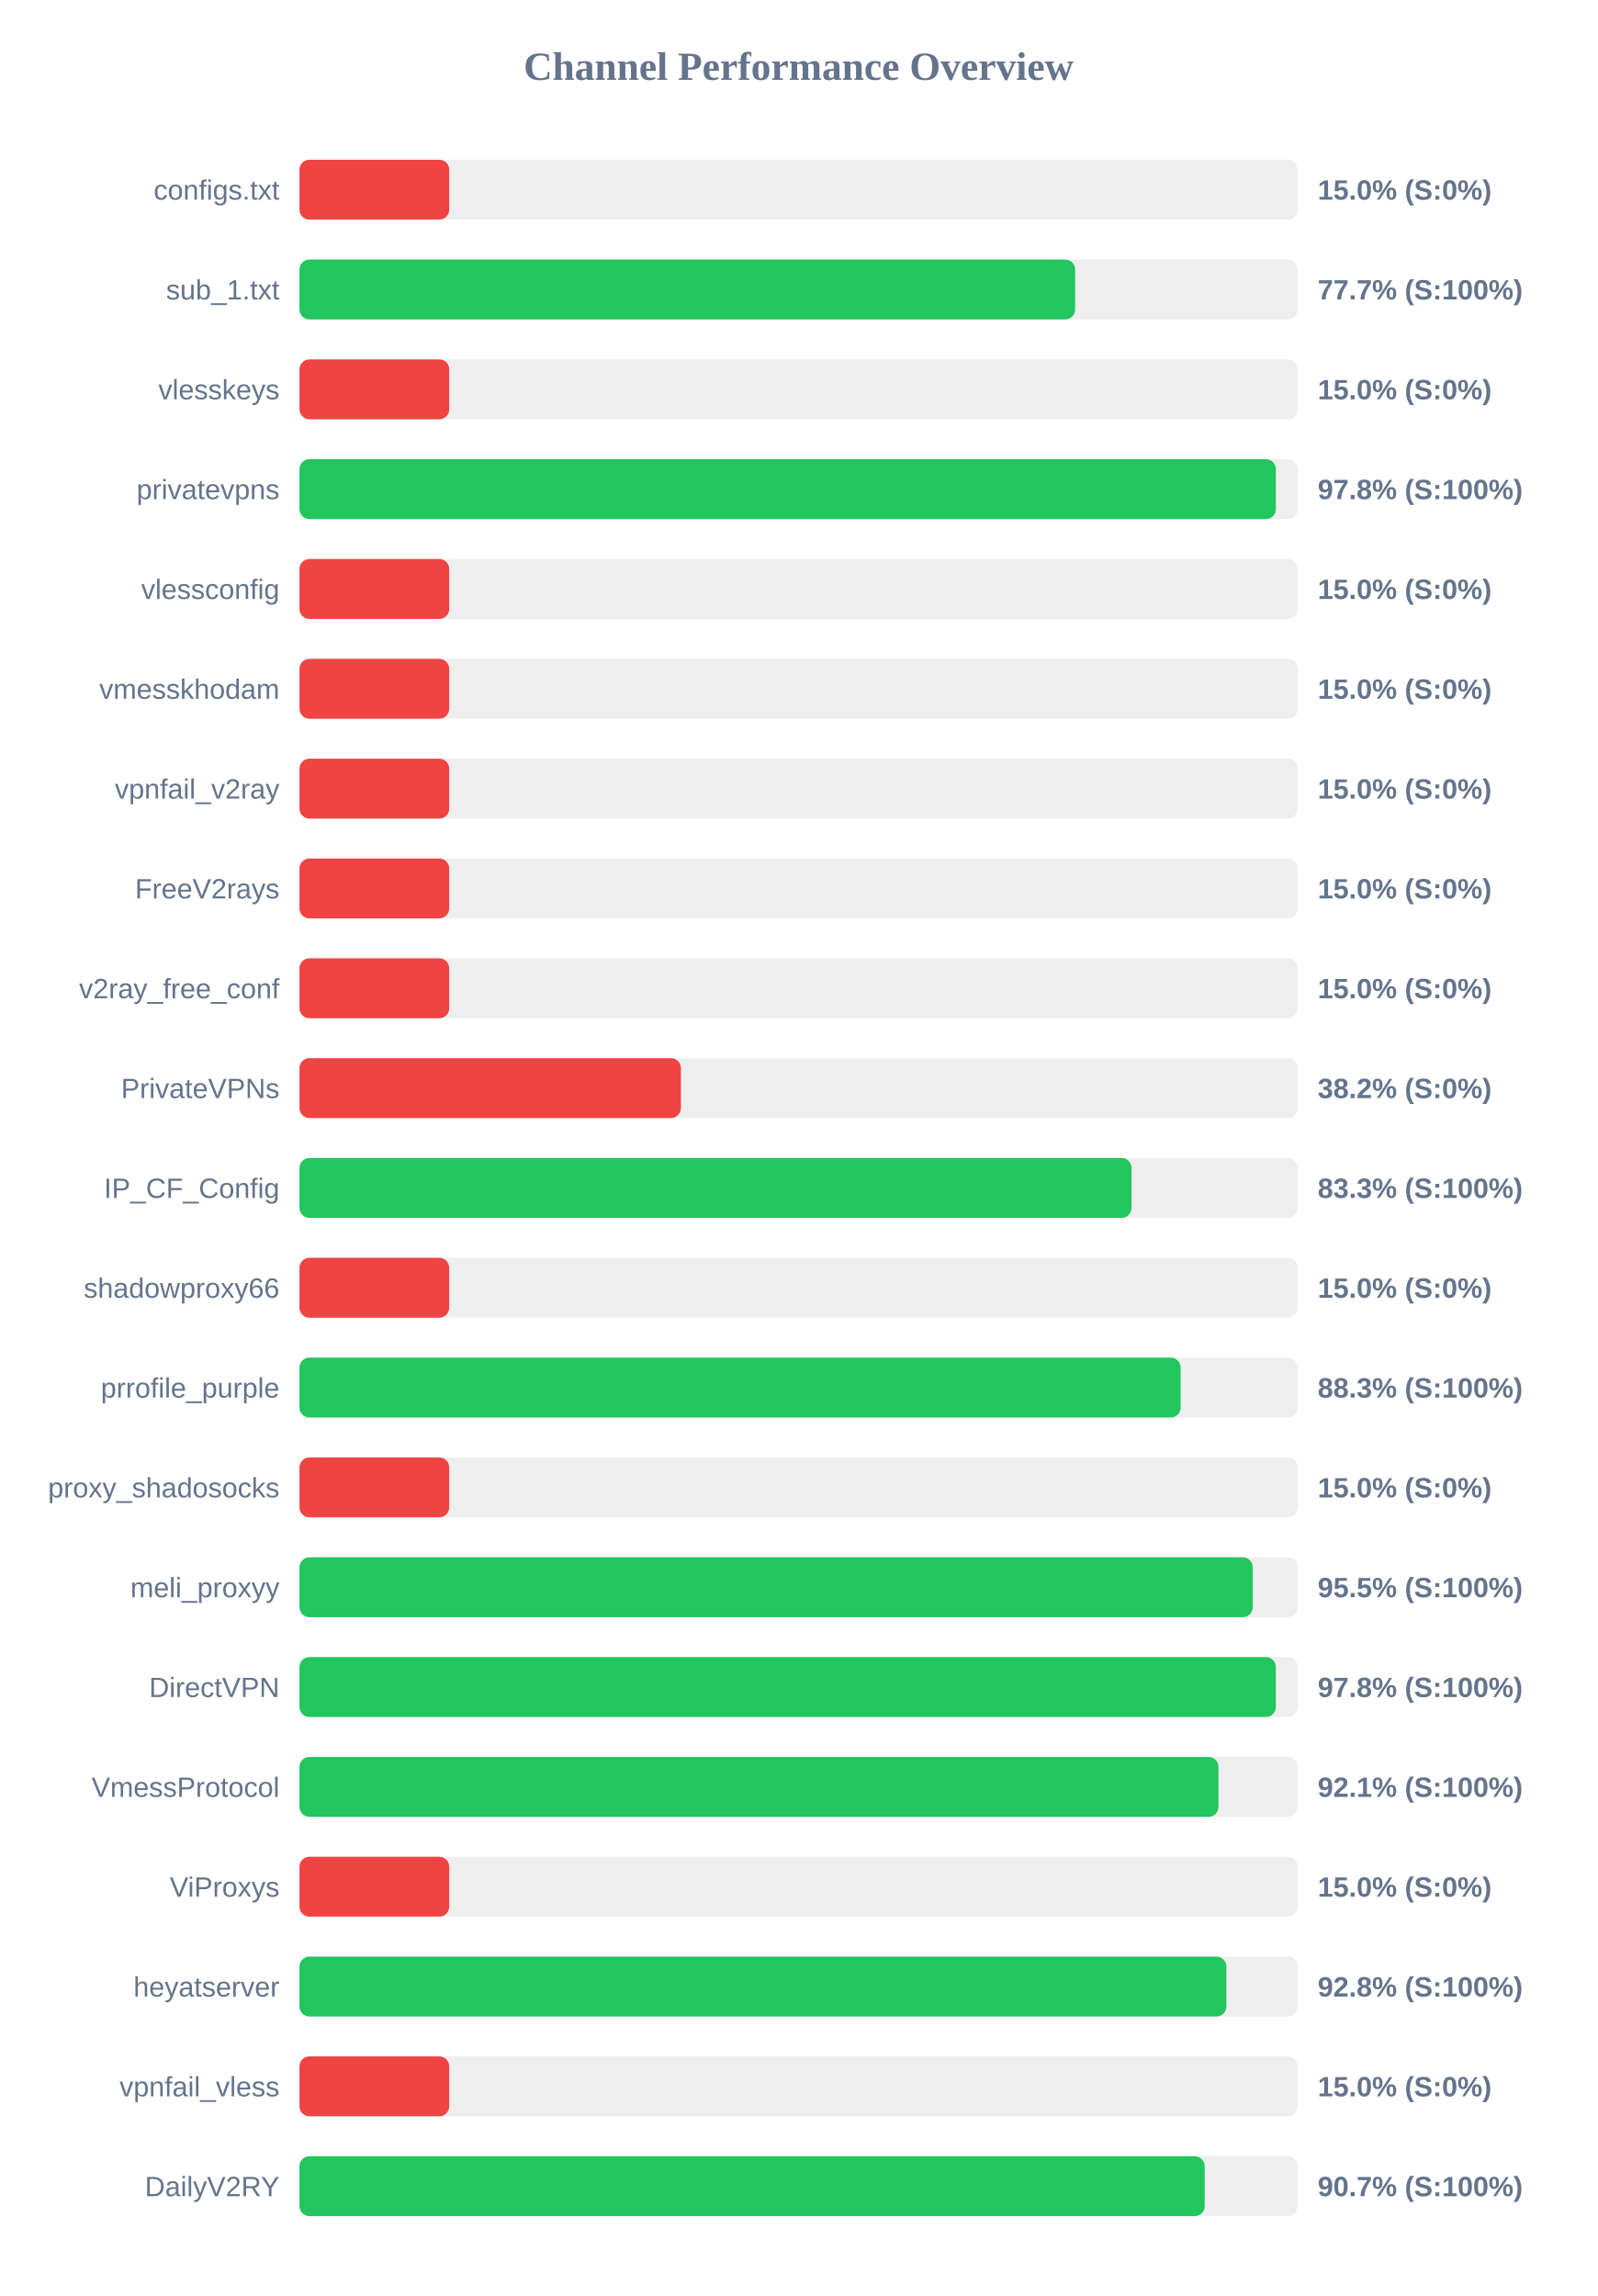
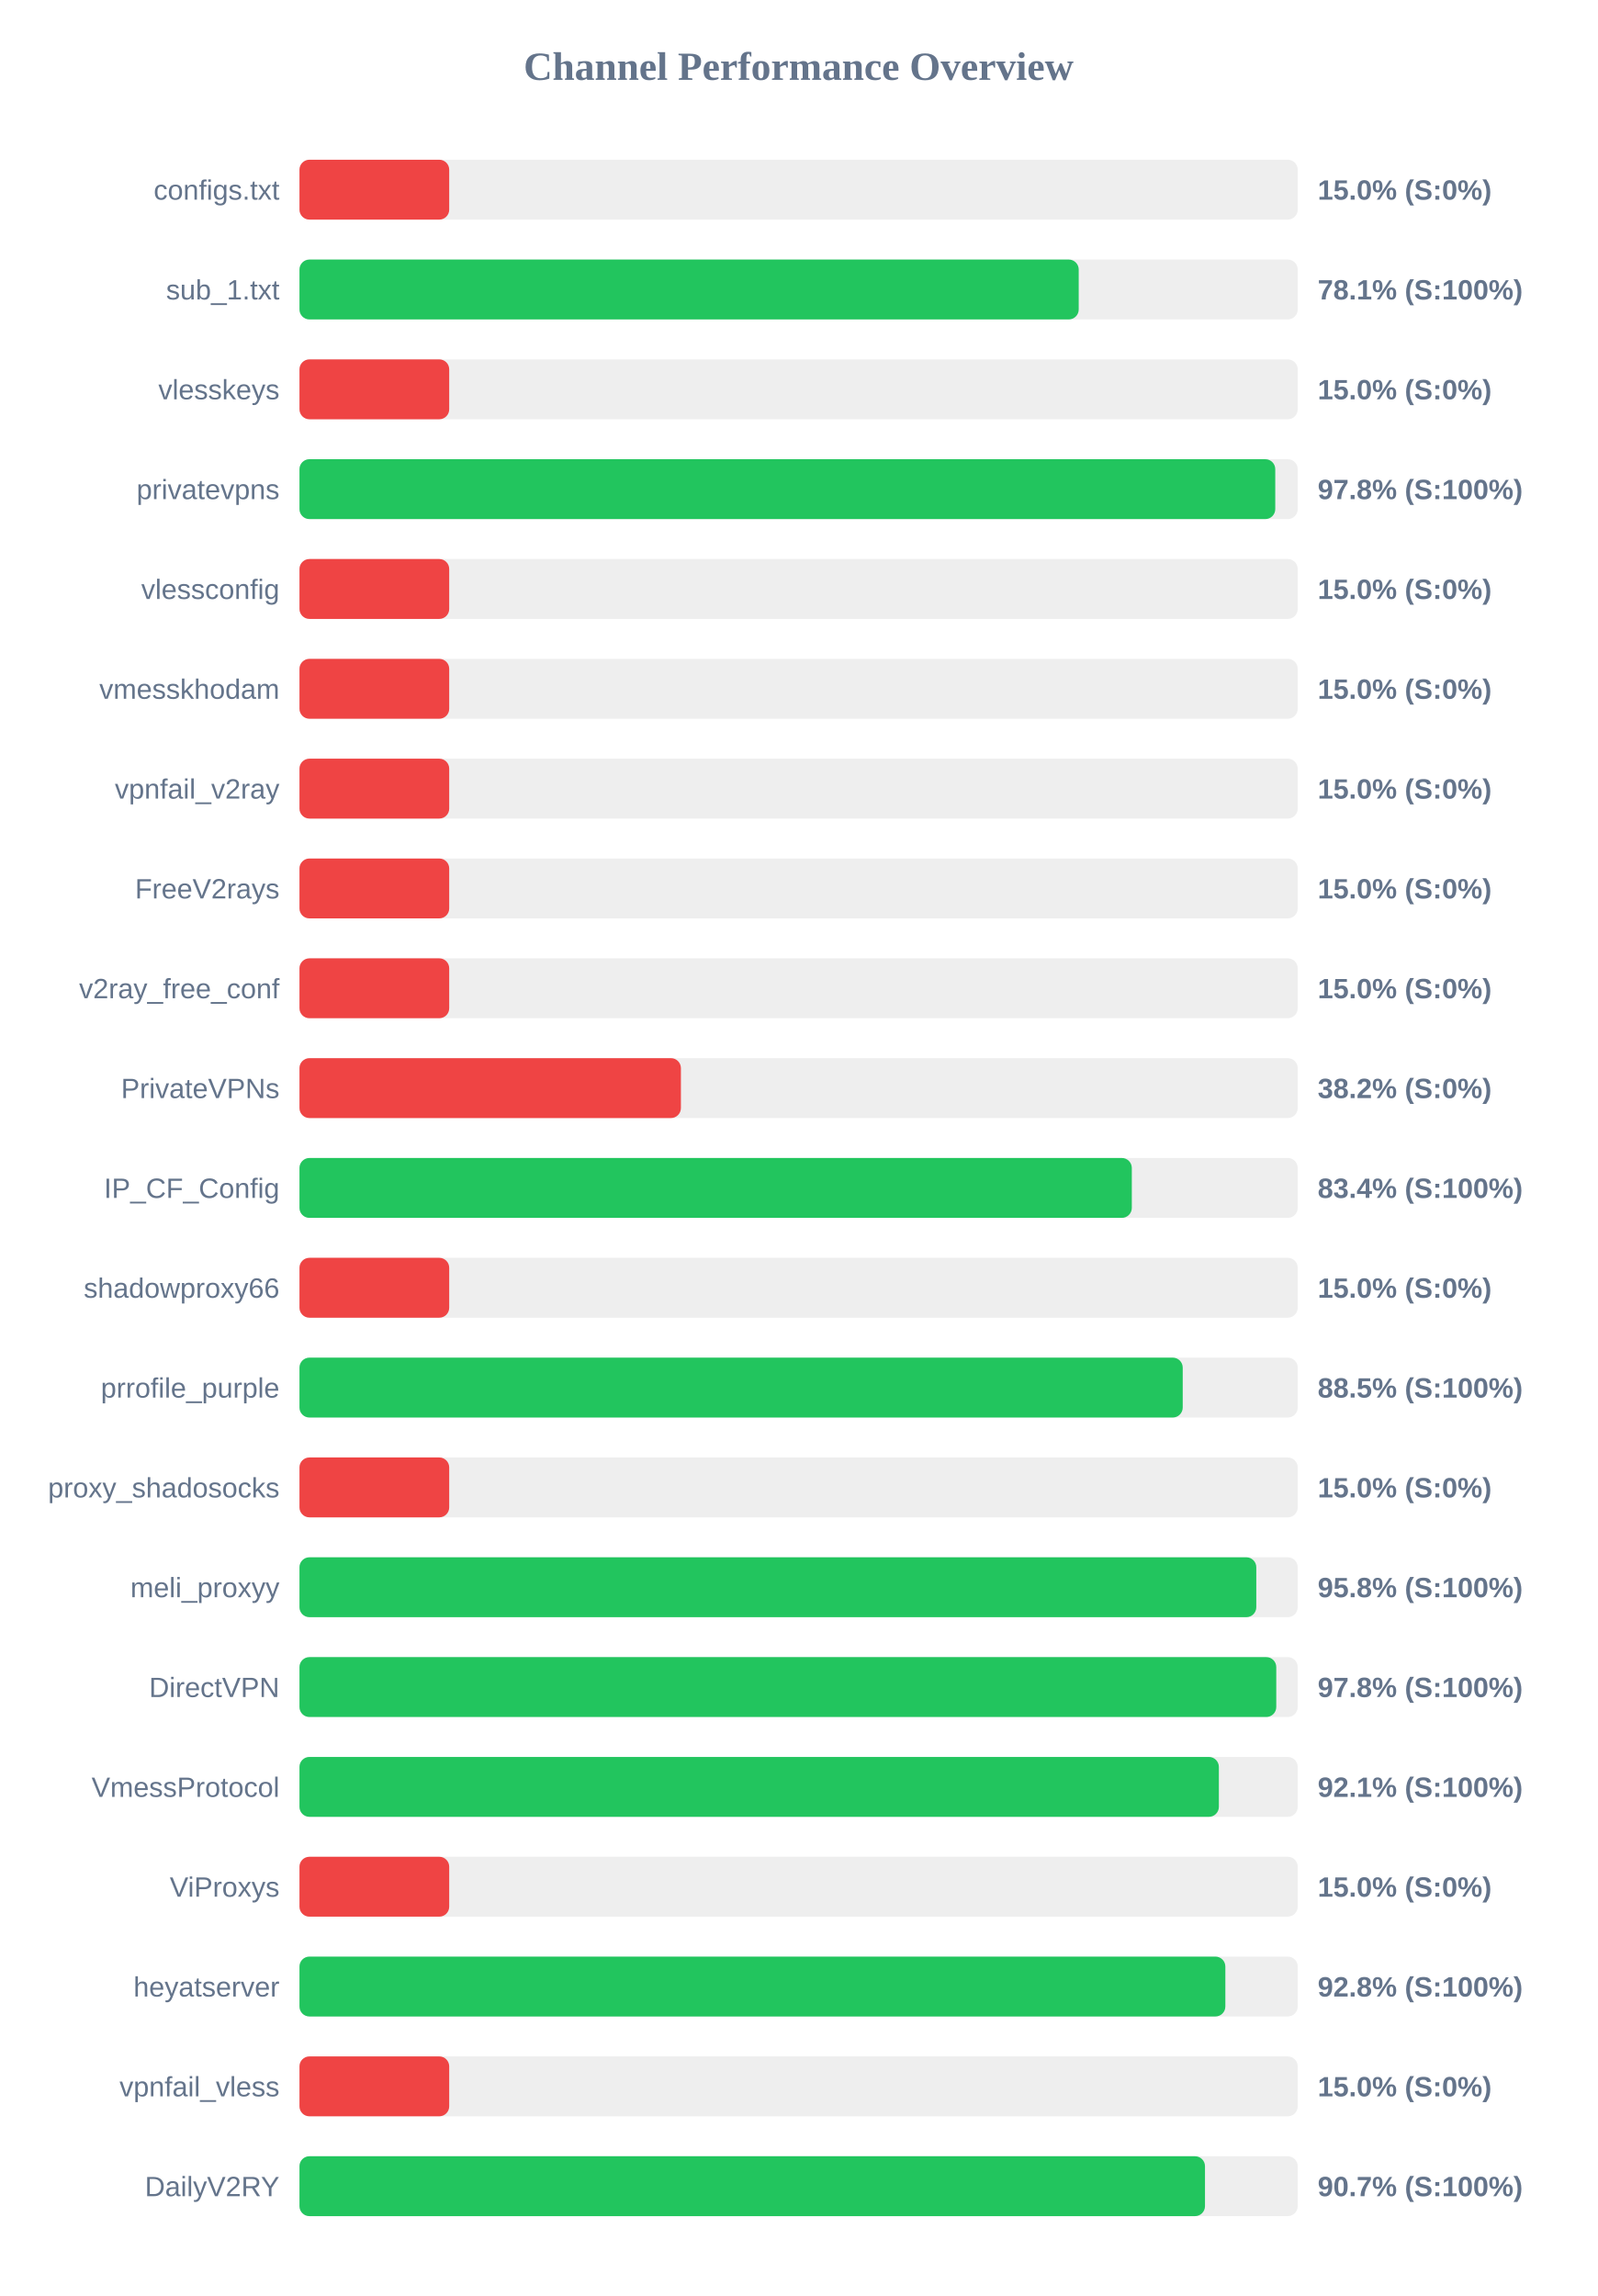
<svg xmlns="http://www.w3.org/2000/svg" width="800" height="1150" version="1.1">
  <style>
        .row { font: 14px Arial; fill: #64748b; }
        .score { font: bold 14px Arial; fill: #64748b; }
    </style>
  <text x="400" y="40" text-anchor="middle" font-size="20px" font-weight="bold" fill="#64748b">Channel Performance Overview</text>
  <rect x="150" y="80" width="500" height="30" fill="#eee" rx="5" />
  <rect x="150" y="80" width="75.0" height="30" fill="#ef4444" rx="5" />
  <text x="140" y="100" text-anchor="end" class="row">configs.txt</text>
  <text x="660" y="100" text-anchor="start" class="score">15.0% (S:0%)</text>
  <rect x="150" y="130" width="500" height="30" fill="#eee" rx="5" />
-   <rect x="150" y="130" width="388.5" height="30" fill="#22c55e" rx="5" />
+   <rect x="150" y="130" width="390.3" height="30" fill="#22c55e" rx="5" />
  <text x="140" y="150" text-anchor="end" class="row">sub_1.txt</text>
-   <text x="660" y="150" text-anchor="start" class="score">77.7% (S:100%)</text>
+   <text x="660" y="150" text-anchor="start" class="score">78.1% (S:100%)</text>
  <rect x="150" y="180" width="500" height="30" fill="#eee" rx="5" />
  <rect x="150" y="180" width="75.0" height="30" fill="#ef4444" rx="5" />
  <text x="140" y="200" text-anchor="end" class="row">vlesskeys</text>
  <text x="660" y="200" text-anchor="start" class="score">15.0% (S:0%)</text>
  <rect x="150" y="230" width="500" height="30" fill="#eee" rx="5" />
-   <rect x="150" y="230" width="489.05" height="30" fill="#22c55e" rx="5" />
+   <rect x="150" y="230" width="488.75" height="30" fill="#22c55e" rx="5" />
  <text x="140" y="250" text-anchor="end" class="row">privatevpns</text>
  <text x="660" y="250" text-anchor="start" class="score">97.8% (S:100%)</text>
  <rect x="150" y="280" width="500" height="30" fill="#eee" rx="5" />
  <rect x="150" y="280" width="75.0" height="30" fill="#ef4444" rx="5" />
  <text x="140" y="300" text-anchor="end" class="row">vlessconfig</text>
  <text x="660" y="300" text-anchor="start" class="score">15.0% (S:0%)</text>
  <rect x="150" y="330" width="500" height="30" fill="#eee" rx="5" />
  <rect x="150" y="330" width="75.0" height="30" fill="#ef4444" rx="5" />
  <text x="140" y="350" text-anchor="end" class="row">vmesskhodam</text>
  <text x="660" y="350" text-anchor="start" class="score">15.0% (S:0%)</text>
  <rect x="150" y="380" width="500" height="30" fill="#eee" rx="5" />
  <rect x="150" y="380" width="75.0" height="30" fill="#ef4444" rx="5" />
  <text x="140" y="400" text-anchor="end" class="row">vpnfail_v2ray</text>
  <text x="660" y="400" text-anchor="start" class="score">15.0% (S:0%)</text>
  <rect x="150" y="430" width="500" height="30" fill="#eee" rx="5" />
  <rect x="150" y="430" width="75.0" height="30" fill="#ef4444" rx="5" />
  <text x="140" y="450" text-anchor="end" class="row">FreeV2rays</text>
  <text x="660" y="450" text-anchor="start" class="score">15.0% (S:0%)</text>
  <rect x="150" y="480" width="500" height="30" fill="#eee" rx="5" />
  <rect x="150" y="480" width="75.0" height="30" fill="#ef4444" rx="5" />
  <text x="140" y="500" text-anchor="end" class="row">v2ray_free_conf</text>
  <text x="660" y="500" text-anchor="start" class="score">15.0% (S:0%)</text>
  <rect x="150" y="530" width="500" height="30" fill="#eee" rx="5" />
  <rect x="150" y="530" width="191.05" height="30" fill="#ef4444" rx="5" />
  <text x="140" y="550" text-anchor="end" class="row">PrivateVPNs</text>
  <text x="660" y="550" text-anchor="start" class="score">38.2% (S:0%)</text>
  <rect x="150" y="580" width="500" height="30" fill="#eee" rx="5" />
-   <rect x="150" y="580" width="416.75" height="30" fill="#22c55e" rx="5" />
+   <rect x="150" y="580" width="416.9" height="30" fill="#22c55e" rx="5" />
  <text x="140" y="600" text-anchor="end" class="row">IP_CF_Config</text>
-   <text x="660" y="600" text-anchor="start" class="score">83.3% (S:100%)</text>
+   <text x="660" y="600" text-anchor="start" class="score">83.4% (S:100%)</text>
  <rect x="150" y="630" width="500" height="30" fill="#eee" rx="5" />
  <rect x="150" y="630" width="75.0" height="30" fill="#ef4444" rx="5" />
  <text x="140" y="650" text-anchor="end" class="row">shadowproxy66</text>
  <text x="660" y="650" text-anchor="start" class="score">15.0% (S:0%)</text>
  <rect x="150" y="680" width="500" height="30" fill="#eee" rx="5" />
-   <rect x="150" y="680" width="441.35" height="30" fill="#22c55e" rx="5" />
+   <rect x="150" y="680" width="442.4" height="30" fill="#22c55e" rx="5" />
  <text x="140" y="700" text-anchor="end" class="row">prrofile_purple</text>
-   <text x="660" y="700" text-anchor="start" class="score">88.3% (S:100%)</text>
+   <text x="660" y="700" text-anchor="start" class="score">88.5% (S:100%)</text>
  <rect x="150" y="730" width="500" height="30" fill="#eee" rx="5" />
  <rect x="150" y="730" width="75.0" height="30" fill="#ef4444" rx="5" />
  <text x="140" y="750" text-anchor="end" class="row">proxy_shadosocks</text>
  <text x="660" y="750" text-anchor="start" class="score">15.0% (S:0%)</text>
  <rect x="150" y="780" width="500" height="30" fill="#eee" rx="5" />
-   <rect x="150" y="780" width="477.45" height="30" fill="#22c55e" rx="5" />
+   <rect x="150" y="780" width="479.25" height="30" fill="#22c55e" rx="5" />
  <text x="140" y="800" text-anchor="end" class="row">meli_proxyy</text>
-   <text x="660" y="800" text-anchor="start" class="score">95.5% (S:100%)</text>
+   <text x="660" y="800" text-anchor="start" class="score">95.8% (S:100%)</text>
  <rect x="150" y="830" width="500" height="30" fill="#eee" rx="5" />
-   <rect x="150" y="830" width="489.05" height="30" fill="#22c55e" rx="5" />
+   <rect x="150" y="830" width="489.25" height="30" fill="#22c55e" rx="5" />
  <text x="140" y="850" text-anchor="end" class="row">DirectVPN</text>
  <text x="660" y="850" text-anchor="start" class="score">97.8% (S:100%)</text>
  <rect x="150" y="880" width="500" height="30" fill="#eee" rx="5" />
-   <rect x="150" y="880" width="460.3" height="30" fill="#22c55e" rx="5" />
+   <rect x="150" y="880" width="460.5" height="30" fill="#22c55e" rx="5" />
  <text x="140" y="900" text-anchor="end" class="row">VmessProtocol</text>
  <text x="660" y="900" text-anchor="start" class="score">92.1% (S:100%)</text>
  <rect x="150" y="930" width="500" height="30" fill="#eee" rx="5" />
  <rect x="150" y="930" width="75.0" height="30" fill="#ef4444" rx="5" />
  <text x="140" y="950" text-anchor="end" class="row">ViProxys</text>
  <text x="660" y="950" text-anchor="start" class="score">15.0% (S:0%)</text>
  <rect x="150" y="980" width="500" height="30" fill="#eee" rx="5" />
-   <rect x="150" y="980" width="464.25" height="30" fill="#22c55e" rx="5" />
+   <rect x="150" y="980" width="463.75" height="30" fill="#22c55e" rx="5" />
  <text x="140" y="1000" text-anchor="end" class="row">heyatserver</text>
  <text x="660" y="1000" text-anchor="start" class="score">92.8% (S:100%)</text>
  <rect x="150" y="1030" width="500" height="30" fill="#eee" rx="5" />
  <rect x="150" y="1030" width="75.0" height="30" fill="#ef4444" rx="5" />
  <text x="140" y="1050" text-anchor="end" class="row">vpnfail_vless</text>
  <text x="660" y="1050" text-anchor="start" class="score">15.0% (S:0%)</text>
  <rect x="150" y="1080" width="500" height="30" fill="#eee" rx="5" />
-   <rect x="150" y="1080" width="453.4" height="30" fill="#22c55e" rx="5" />
+   <rect x="150" y="1080" width="453.55" height="30" fill="#22c55e" rx="5" />
  <text x="140" y="1100" text-anchor="end" class="row">DailyV2RY</text>
  <text x="660" y="1100" text-anchor="start" class="score">90.7% (S:100%)</text>
</svg>
